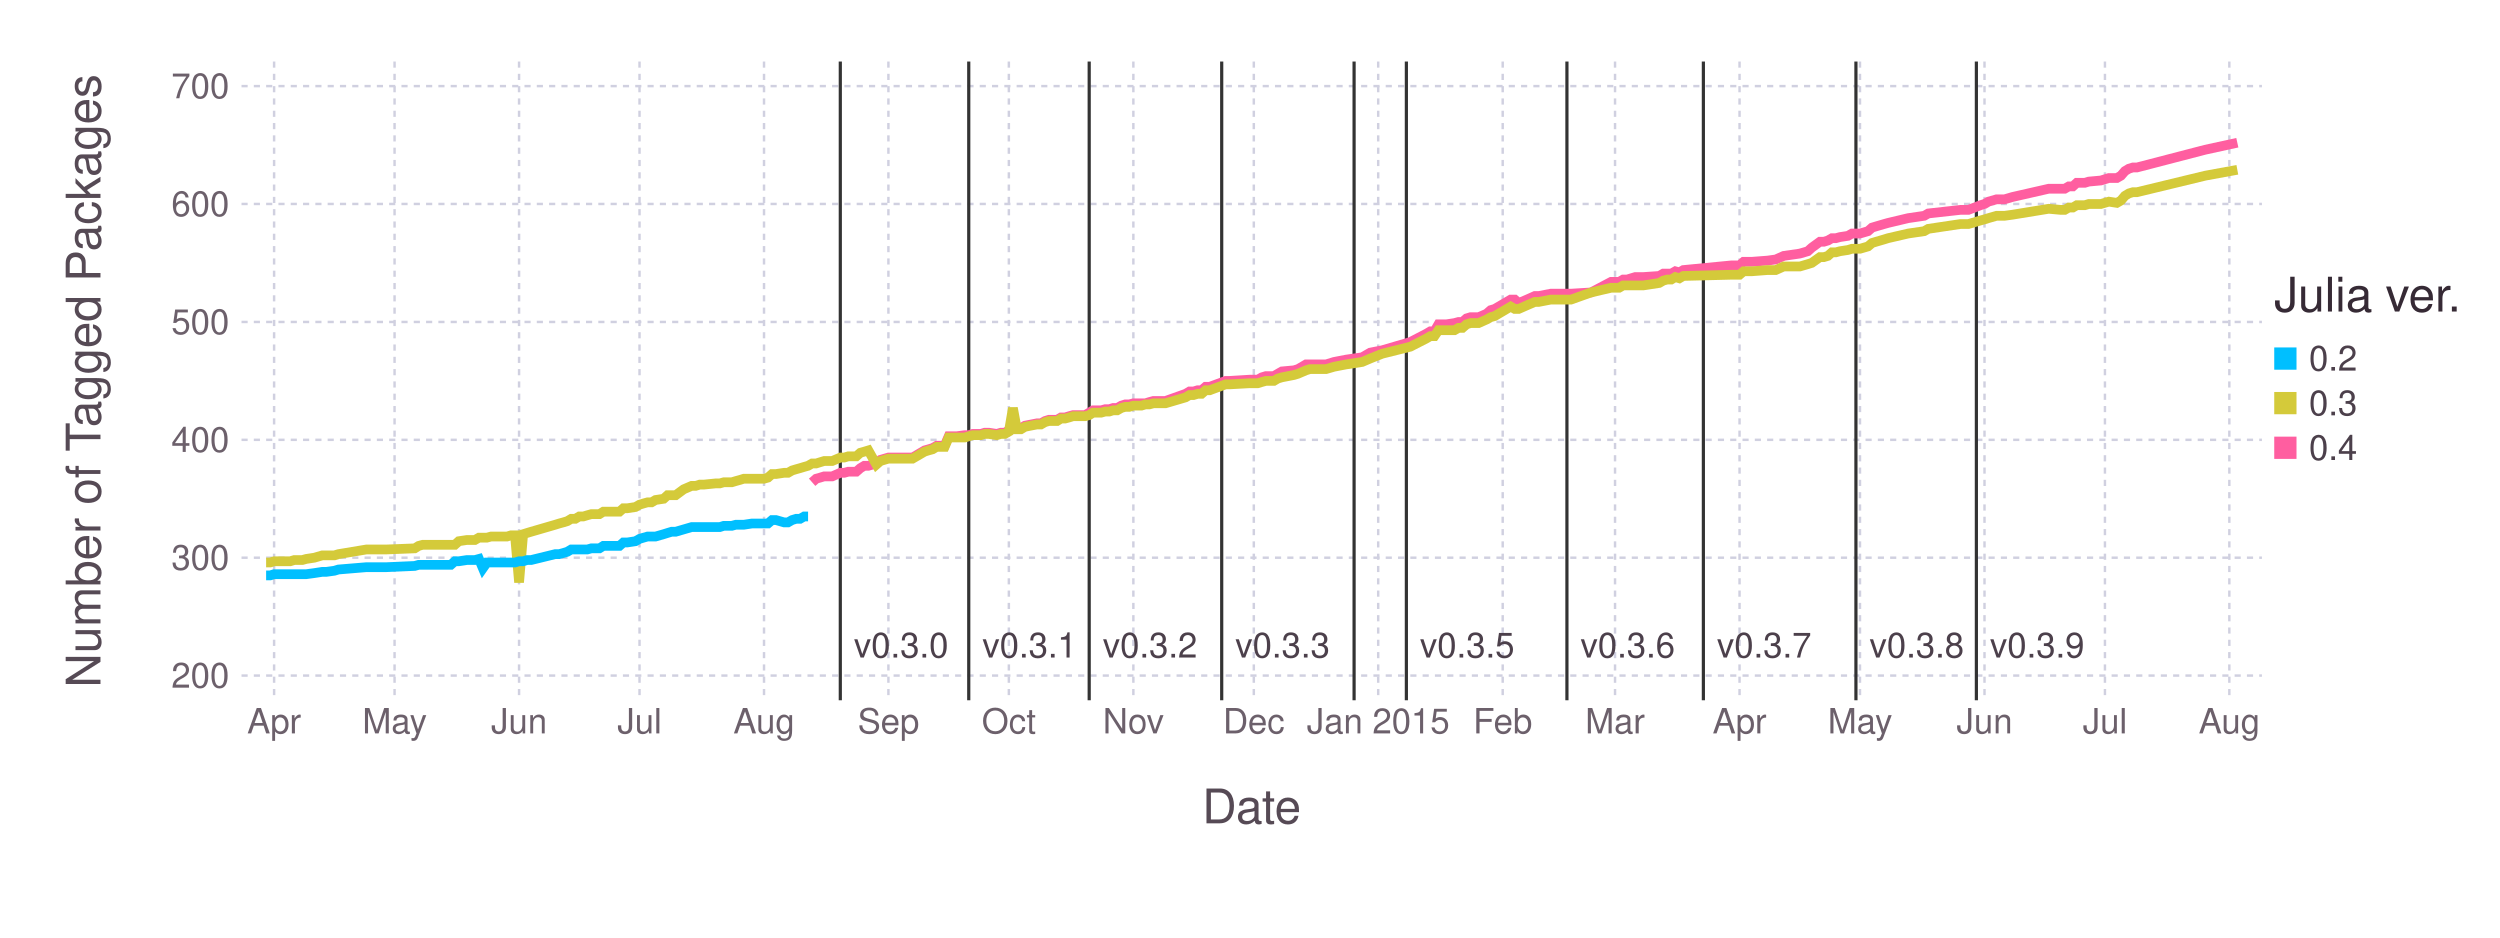
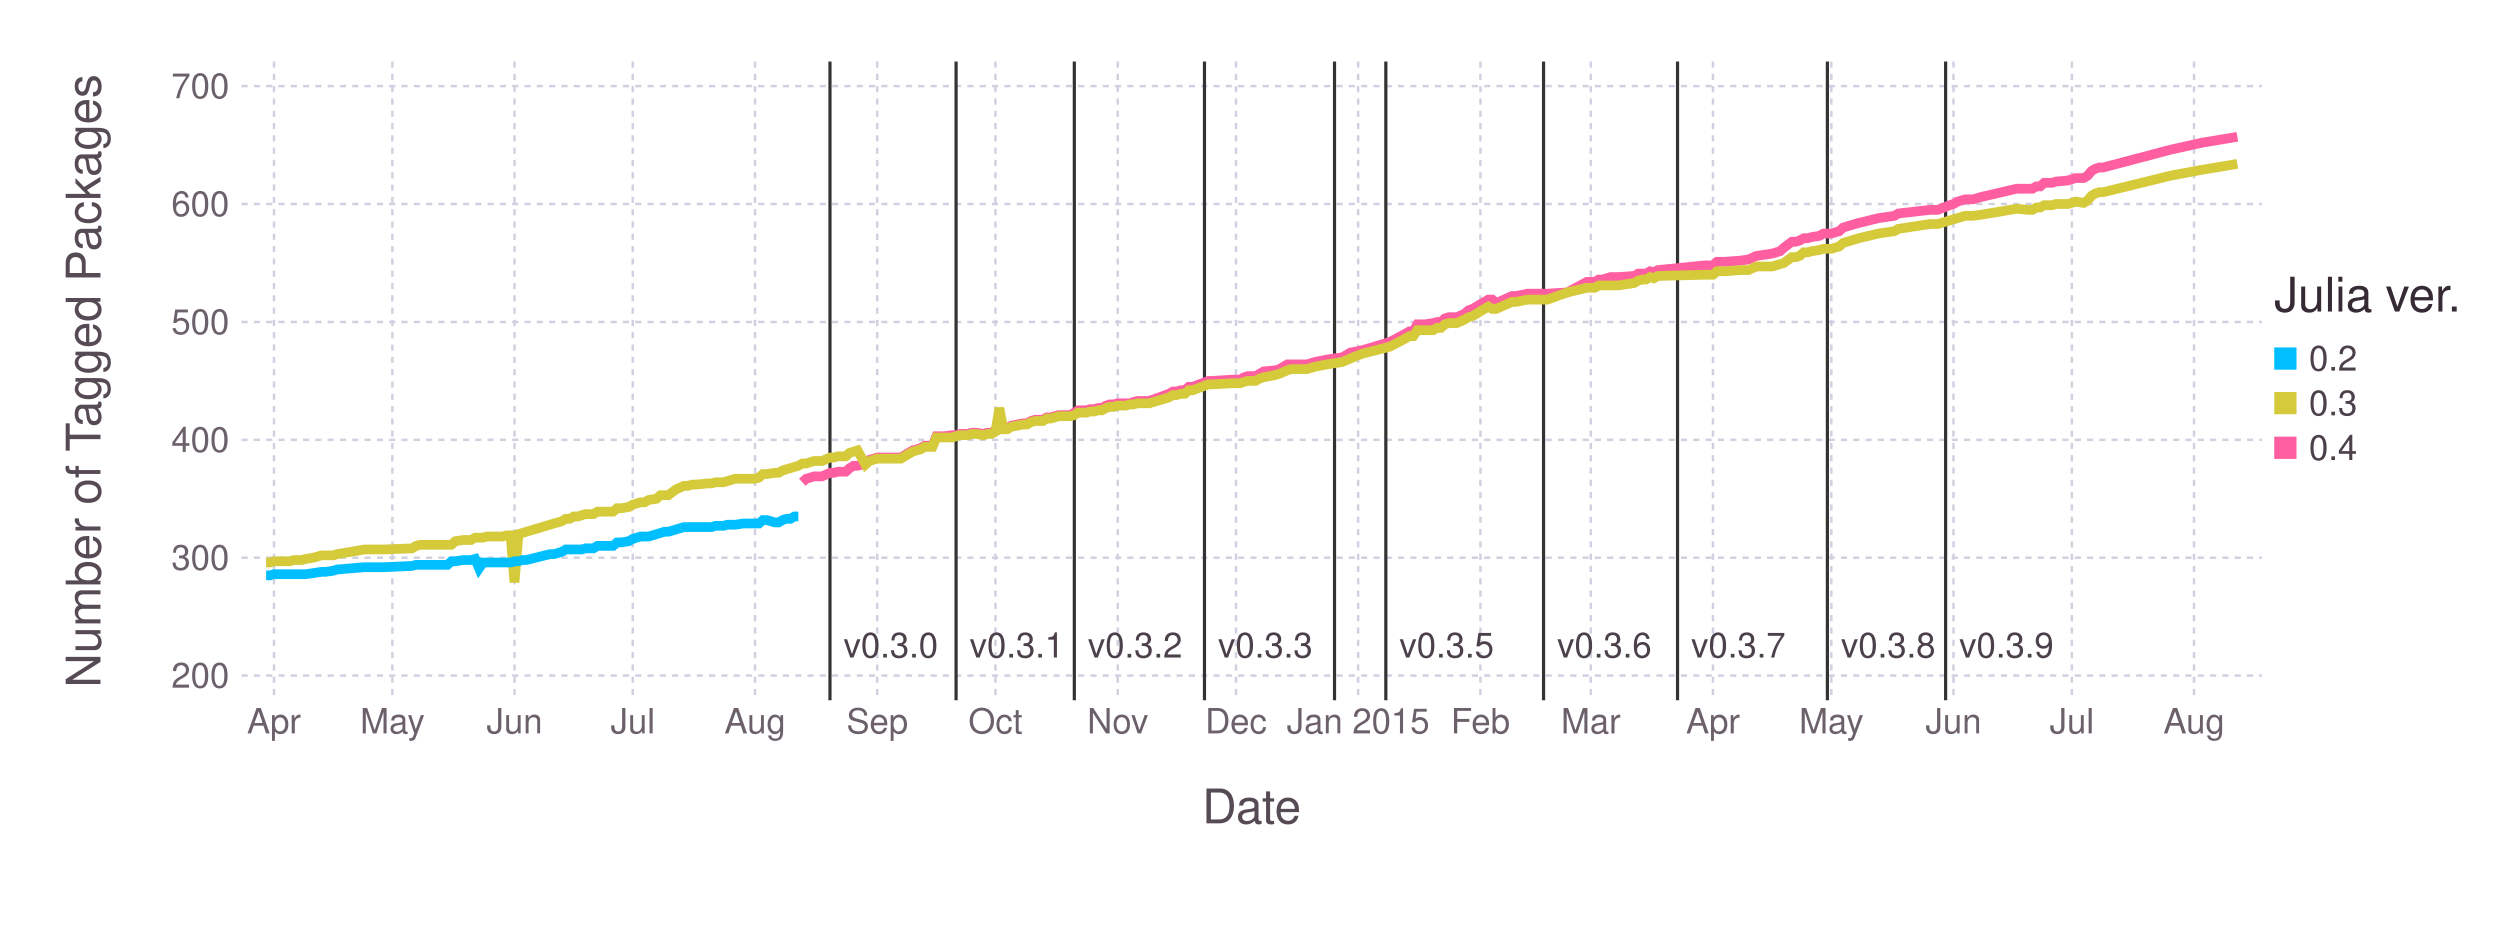
<svg xmlns="http://www.w3.org/2000/svg" version="1.2" width="203.2mm" height="76.2mm" viewBox="0 0 203.2 76.2" stroke="none" fill="#000000" stroke-width="0.3" font-size="3.88">
-   <g class="plotroot xscalable yscalable" id="fig-4928199cd82e40169cefc069bbc126c0-element-1">
-     <g font-size="3.88" font-family="'PT Sans','Helvetica Neue','Helvetica',sans-serif" fill="#564A55" stroke="#000000" stroke-opacity="0.000" id="fig-4928199cd82e40169cefc069bbc126c0-element-2">
+   <g class="plotroot xscalable yscalable" id="fig-5f3078dc4e364a148d6c46f8dbd34d0a-element-1">
+     <g font-size="3.88" font-family="'PT Sans','Helvetica Neue','Helvetica',sans-serif" fill="#564A55" stroke="#000000" stroke-opacity="0.000" id="fig-5f3078dc4e364a148d6c46f8dbd34d0a-element-2">
      <text x="101.74" y="64.59" text-anchor="middle" dy="0.6em">Date</text>
    </g>
-     <g class="guide xlabels" font-size="2.82" font-family="'PT Sans Caption','Helvetica Neue','Helvetica',sans-serif" fill="#6C606B" id="fig-4928199cd82e40169cefc069bbc126c0-element-3">
-       <text x="22.28" y="57.92" text-anchor="middle" dy="0.6em">Apr</text>
-       <text x="32.07" y="57.92" text-anchor="middle" dy="0.6em">May</text>
-       <text x="42.19" y="57.92" text-anchor="middle" dy="0.6em">Jun</text>
-       <text x="51.98" y="57.92" text-anchor="middle" dy="0.6em">Jul</text>
-       <text x="62.1" y="57.92" text-anchor="middle" dy="0.6em">Aug</text>
-       <text x="72.21" y="57.92" text-anchor="middle" dy="0.6em">Sep</text>
-       <text x="82" y="57.92" text-anchor="middle" dy="0.6em">Oct</text>
-       <text x="92.12" y="57.92" text-anchor="middle" dy="0.6em">Nov</text>
-       <text x="101.91" y="57.92" text-anchor="middle" dy="0.6em">Dec</text>
-       <text x="112.02" y="57.92" text-anchor="middle" dy="0.6em">Jan 2015</text>
-       <text x="122.14" y="57.92" text-anchor="middle" dy="0.6em">Feb</text>
-       <text x="131.27" y="57.92" text-anchor="middle" dy="0.6em">Mar</text>
-       <text x="141.39" y="57.92" text-anchor="middle" dy="0.6em">Apr</text>
-       <text x="151.18" y="57.92" text-anchor="middle" dy="0.6em">May</text>
-       <text x="161.3" y="57.92" text-anchor="middle" dy="0.6em">Jun</text>
-       <text x="171.09" y="57.92" text-anchor="middle" dy="0.6em">Jul</text>
-       <text x="181.2" y="57.92" text-anchor="middle" dy="0.6em">Aug</text>
+     <g class="guide xlabels" font-size="2.82" font-family="'PT Sans Caption','Helvetica Neue','Helvetica',sans-serif" fill="#6C606B" id="fig-5f3078dc4e364a148d6c46f8dbd34d0a-element-3">
+       <text x="22.27" y="57.92" text-anchor="middle" dy="0.6em">Apr</text>
+       <text x="31.89" y="57.92" text-anchor="middle" dy="0.6em">May</text>
+       <text x="41.82" y="57.92" text-anchor="middle" dy="0.6em">Jun</text>
+       <text x="51.43" y="57.92" text-anchor="middle" dy="0.6em">Jul</text>
+       <text x="61.37" y="57.92" text-anchor="middle" dy="0.6em">Aug</text>
+       <text x="71.3" y="57.92" text-anchor="middle" dy="0.6em">Sep</text>
+       <text x="80.91" y="57.92" text-anchor="middle" dy="0.6em">Oct</text>
+       <text x="90.85" y="57.92" text-anchor="middle" dy="0.6em">Nov</text>
+       <text x="100.46" y="57.92" text-anchor="middle" dy="0.6em">Dec</text>
+       <text x="110.39" y="57.92" text-anchor="middle" dy="0.6em">Jan 2015</text>
+       <text x="120.33" y="57.92" text-anchor="middle" dy="0.6em">Feb</text>
+       <text x="129.3" y="57.92" text-anchor="middle" dy="0.6em">Mar</text>
+       <text x="139.23" y="57.92" text-anchor="middle" dy="0.6em">Apr</text>
+       <text x="148.85" y="57.92" text-anchor="middle" dy="0.6em">May</text>
+       <text x="158.78" y="57.92" text-anchor="middle" dy="0.6em">Jun</text>
+       <text x="168.4" y="57.92" text-anchor="middle" dy="0.6em">Jul</text>
+       <text x="178.33" y="57.92" text-anchor="middle" dy="0.6em">Aug</text>
    </g>
-     <g class="guide colorkey" id="fig-4928199cd82e40169cefc069bbc126c0-element-4">
-       <g fill="#4C404B" font-size="2.82" font-family="'PT Sans','Helvetica Neue','Helvetica',sans-serif" id="fig-4928199cd82e40169cefc069bbc126c0-element-5">
-         <text x="187.67" y="29.14" dy="0.35em" id="fig-4928199cd82e40169cefc069bbc126c0-element-6" class="color_0.2">0.2</text>
-         <text x="187.67" y="32.77" dy="0.35em" id="fig-4928199cd82e40169cefc069bbc126c0-element-7" class="color_0.3">0.3</text>
-         <text x="187.67" y="36.4" dy="0.35em" id="fig-4928199cd82e40169cefc069bbc126c0-element-8" class="color_0.4">0.4</text>
+     <g class="guide colorkey" id="fig-5f3078dc4e364a148d6c46f8dbd34d0a-element-4">
+       <g fill="#4C404B" font-size="2.82" font-family="'PT Sans','Helvetica Neue','Helvetica',sans-serif" id="fig-5f3078dc4e364a148d6c46f8dbd34d0a-element-5">
+         <text x="187.67" y="29.14" dy="0.35em" id="fig-5f3078dc4e364a148d6c46f8dbd34d0a-element-6" class="color_0.2">0.2</text>
+         <text x="187.67" y="32.77" dy="0.35em" id="fig-5f3078dc4e364a148d6c46f8dbd34d0a-element-7" class="color_0.3">0.3</text>
+         <text x="187.67" y="36.4" dy="0.35em" id="fig-5f3078dc4e364a148d6c46f8dbd34d0a-element-8" class="color_0.4">0.4</text>
      </g>
-       <g stroke="#000000" stroke-opacity="0.000" id="fig-4928199cd82e40169cefc069bbc126c0-element-9">
-         <rect x="184.85" y="28.24" width="1.81" height="1.81" id="fig-4928199cd82e40169cefc069bbc126c0-element-10" class="color_0.2" fill="#00BFFF" />
-         <rect x="184.85" y="31.86" width="1.81" height="1.81" id="fig-4928199cd82e40169cefc069bbc126c0-element-11" class="color_0.3" fill="#D4CA3A" />
-         <rect x="184.85" y="35.49" width="1.81" height="1.81" id="fig-4928199cd82e40169cefc069bbc126c0-element-12" class="color_0.4" fill="#FF5EA0" />
+       <g stroke="#000000" stroke-opacity="0.000" id="fig-5f3078dc4e364a148d6c46f8dbd34d0a-element-9">
+         <rect x="184.85" y="28.24" width="1.81" height="1.81" id="fig-5f3078dc4e364a148d6c46f8dbd34d0a-element-10" class="color_0.2" fill="#00BFFF" />
+         <rect x="184.85" y="31.86" width="1.81" height="1.81" id="fig-5f3078dc4e364a148d6c46f8dbd34d0a-element-11" class="color_0.3" fill="#D4CA3A" />
+         <rect x="184.85" y="35.49" width="1.81" height="1.81" id="fig-5f3078dc4e364a148d6c46f8dbd34d0a-element-12" class="color_0.4" fill="#FF5EA0" />
      </g>
-       <g fill="#362A35" font-size="3.88" font-family="'PT Sans','Helvetica Neue','Helvetica',sans-serif" stroke="#000000" stroke-opacity="0.000" id="fig-4928199cd82e40169cefc069bbc126c0-element-13">
-         <text x="184.85" y="25.32" id="fig-4928199cd82e40169cefc069bbc126c0-element-14">Julia ver.</text>
+       <g fill="#362A35" font-size="3.88" font-family="'PT Sans','Helvetica Neue','Helvetica',sans-serif" stroke="#000000" stroke-opacity="0.000" id="fig-5f3078dc4e364a148d6c46f8dbd34d0a-element-13">
+         <text x="184.85" y="25.32" id="fig-5f3078dc4e364a148d6c46f8dbd34d0a-element-14">Julia ver.</text>
      </g>
    </g>
-     <g font-size="3.88" font-family="'PT Sans','Helvetica Neue','Helvetica',sans-serif" fill="#564A55" stroke="#000000" stroke-opacity="0.000" id="fig-4928199cd82e40169cefc069bbc126c0-element-15">
-       <text x="8.81" y="28.96" text-anchor="middle" dy="0.35em" transform="rotate(-90, 8.81, 30.96)" id="fig-4928199cd82e40169cefc069bbc126c0-element-16">Number of Tagged Packages</text>
+     <g font-size="3.88" font-family="'PT Sans','Helvetica Neue','Helvetica',sans-serif" fill="#564A55" stroke="#000000" stroke-opacity="0.000" id="fig-5f3078dc4e364a148d6c46f8dbd34d0a-element-15">
+       <text x="8.81" y="28.96" text-anchor="middle" dy="0.35em" transform="rotate(-90, 8.81, 30.96)" id="fig-5f3078dc4e364a148d6c46f8dbd34d0a-element-16">Number of Tagged Packages</text>
    </g>
-     <g clip-path="url(#fig-4928199cd82e40169cefc069bbc126c0-element-18)" id="fig-4928199cd82e40169cefc069bbc126c0-element-17">
-       <g pointer-events="visible" opacity="1" fill="#000000" fill-opacity="0.000" stroke="#000000" stroke-opacity="0.000" class="guide background" id="fig-4928199cd82e40169cefc069bbc126c0-element-19">
-         <rect x="19.63" y="5" width="164.22" height="51.92" id="fig-4928199cd82e40169cefc069bbc126c0-element-20" />
+     <g clip-path="url(#fig-5f3078dc4e364a148d6c46f8dbd34d0a-element-18)" id="fig-5f3078dc4e364a148d6c46f8dbd34d0a-element-17">
+       <g pointer-events="visible" opacity="1" fill="#000000" fill-opacity="0.000" stroke="#000000" stroke-opacity="0.000" class="guide background" id="fig-5f3078dc4e364a148d6c46f8dbd34d0a-element-19">
+         <rect x="19.63" y="5" width="164.22" height="51.92" id="fig-5f3078dc4e364a148d6c46f8dbd34d0a-element-20" />
      </g>
-       <g class="guide ygridlines xfixed" stroke-dasharray="0.5,0.5" stroke-width="0.2" stroke="#D0D0E0" id="fig-4928199cd82e40169cefc069bbc126c0-element-21">
-         <path fill="none" d="M19.63,54.91 L 183.85 54.91" id="fig-4928199cd82e40169cefc069bbc126c0-element-22" />
-         <path fill="none" d="M19.63,45.33 L 183.85 45.33" id="fig-4928199cd82e40169cefc069bbc126c0-element-23" />
-         <path fill="none" d="M19.63,35.75 L 183.85 35.75" id="fig-4928199cd82e40169cefc069bbc126c0-element-24" />
-         <path fill="none" d="M19.63,26.17 L 183.85 26.17" id="fig-4928199cd82e40169cefc069bbc126c0-element-25" />
-         <path fill="none" d="M19.63,16.58 L 183.85 16.58" id="fig-4928199cd82e40169cefc069bbc126c0-element-26" />
-         <path fill="none" d="M19.63,7 L 183.85 7" id="fig-4928199cd82e40169cefc069bbc126c0-element-27" />
+       <g class="guide ygridlines xfixed" stroke-dasharray="0.5,0.5" stroke-width="0.2" stroke="#D0D0E0" id="fig-5f3078dc4e364a148d6c46f8dbd34d0a-element-21">
+         <path fill="none" d="M19.63,54.91 L 183.85 54.91" id="fig-5f3078dc4e364a148d6c46f8dbd34d0a-element-22" />
+         <path fill="none" d="M19.63,45.33 L 183.85 45.33" id="fig-5f3078dc4e364a148d6c46f8dbd34d0a-element-23" />
+         <path fill="none" d="M19.63,35.75 L 183.85 35.75" id="fig-5f3078dc4e364a148d6c46f8dbd34d0a-element-24" />
+         <path fill="none" d="M19.63,26.17 L 183.85 26.17" id="fig-5f3078dc4e364a148d6c46f8dbd34d0a-element-25" />
+         <path fill="none" d="M19.63,16.58 L 183.85 16.58" id="fig-5f3078dc4e364a148d6c46f8dbd34d0a-element-26" />
+         <path fill="none" d="M19.63,7 L 183.85 7" id="fig-5f3078dc4e364a148d6c46f8dbd34d0a-element-27" />
      </g>
-       <g class="guide xgridlines yfixed" stroke-dasharray="0.5,0.5" stroke-width="0.2" stroke="#D0D0E0" id="fig-4928199cd82e40169cefc069bbc126c0-element-28">
-         <path fill="none" d="M22.28,5 L 22.28 56.92" id="fig-4928199cd82e40169cefc069bbc126c0-element-29" />
-         <path fill="none" d="M32.07,5 L 32.07 56.92" id="fig-4928199cd82e40169cefc069bbc126c0-element-30" />
-         <path fill="none" d="M42.19,5 L 42.19 56.92" id="fig-4928199cd82e40169cefc069bbc126c0-element-31" />
-         <path fill="none" d="M51.98,5 L 51.98 56.92" id="fig-4928199cd82e40169cefc069bbc126c0-element-32" />
-         <path fill="none" d="M62.1,5 L 62.1 56.92" id="fig-4928199cd82e40169cefc069bbc126c0-element-33" />
-         <path fill="none" d="M72.21,5 L 72.21 56.92" id="fig-4928199cd82e40169cefc069bbc126c0-element-34" />
-         <path fill="none" d="M82,5 L 82 56.92" id="fig-4928199cd82e40169cefc069bbc126c0-element-35" />
-         <path fill="none" d="M92.12,5 L 92.12 56.92" id="fig-4928199cd82e40169cefc069bbc126c0-element-36" />
-         <path fill="none" d="M101.91,5 L 101.91 56.92" id="fig-4928199cd82e40169cefc069bbc126c0-element-37" />
-         <path fill="none" d="M112.02,5 L 112.02 56.92" id="fig-4928199cd82e40169cefc069bbc126c0-element-38" />
-         <path fill="none" d="M122.14,5 L 122.14 56.92" id="fig-4928199cd82e40169cefc069bbc126c0-element-39" />
-         <path fill="none" d="M131.27,5 L 131.27 56.92" id="fig-4928199cd82e40169cefc069bbc126c0-element-40" />
-         <path fill="none" d="M141.39,5 L 141.39 56.92" id="fig-4928199cd82e40169cefc069bbc126c0-element-41" />
-         <path fill="none" d="M151.18,5 L 151.18 56.92" id="fig-4928199cd82e40169cefc069bbc126c0-element-42" />
-         <path fill="none" d="M161.3,5 L 161.3 56.92" id="fig-4928199cd82e40169cefc069bbc126c0-element-43" />
-         <path fill="none" d="M171.09,5 L 171.09 56.92" id="fig-4928199cd82e40169cefc069bbc126c0-element-44" />
-         <path fill="none" d="M181.2,5 L 181.2 56.92" id="fig-4928199cd82e40169cefc069bbc126c0-element-45" />
+       <g class="guide xgridlines yfixed" stroke-dasharray="0.5,0.5" stroke-width="0.2" stroke="#D0D0E0" id="fig-5f3078dc4e364a148d6c46f8dbd34d0a-element-28">
+         <path fill="none" d="M22.27,5 L 22.27 56.92" id="fig-5f3078dc4e364a148d6c46f8dbd34d0a-element-29" />
+         <path fill="none" d="M31.89,5 L 31.89 56.92" id="fig-5f3078dc4e364a148d6c46f8dbd34d0a-element-30" />
+         <path fill="none" d="M41.82,5 L 41.82 56.92" id="fig-5f3078dc4e364a148d6c46f8dbd34d0a-element-31" />
+         <path fill="none" d="M51.43,5 L 51.43 56.92" id="fig-5f3078dc4e364a148d6c46f8dbd34d0a-element-32" />
+         <path fill="none" d="M61.37,5 L 61.37 56.92" id="fig-5f3078dc4e364a148d6c46f8dbd34d0a-element-33" />
+         <path fill="none" d="M71.3,5 L 71.3 56.92" id="fig-5f3078dc4e364a148d6c46f8dbd34d0a-element-34" />
+         <path fill="none" d="M80.91,5 L 80.91 56.92" id="fig-5f3078dc4e364a148d6c46f8dbd34d0a-element-35" />
+         <path fill="none" d="M90.85,5 L 90.85 56.92" id="fig-5f3078dc4e364a148d6c46f8dbd34d0a-element-36" />
+         <path fill="none" d="M100.46,5 L 100.46 56.92" id="fig-5f3078dc4e364a148d6c46f8dbd34d0a-element-37" />
+         <path fill="none" d="M110.39,5 L 110.39 56.92" id="fig-5f3078dc4e364a148d6c46f8dbd34d0a-element-38" />
+         <path fill="none" d="M120.33,5 L 120.33 56.92" id="fig-5f3078dc4e364a148d6c46f8dbd34d0a-element-39" />
+         <path fill="none" d="M129.3,5 L 129.3 56.92" id="fig-5f3078dc4e364a148d6c46f8dbd34d0a-element-40" />
+         <path fill="none" d="M139.23,5 L 139.23 56.92" id="fig-5f3078dc4e364a148d6c46f8dbd34d0a-element-41" />
+         <path fill="none" d="M148.85,5 L 148.85 56.92" id="fig-5f3078dc4e364a148d6c46f8dbd34d0a-element-42" />
+         <path fill="none" d="M158.78,5 L 158.78 56.92" id="fig-5f3078dc4e364a148d6c46f8dbd34d0a-element-43" />
+         <path fill="none" d="M168.4,5 L 168.4 56.92" id="fig-5f3078dc4e364a148d6c46f8dbd34d0a-element-44" />
+         <path fill="none" d="M178.33,5 L 178.33 56.92" id="fig-5f3078dc4e364a148d6c46f8dbd34d0a-element-45" />
      </g>
-       <g class="plotpanel" id="fig-4928199cd82e40169cefc069bbc126c0-element-46">
-         <g class="geometry" stroke="#000000" stroke-opacity="0.000" fill="#4C404B" font-size="2.82" font-family="'PT Sans Caption','Helvetica Neue','Helvetica',sans-serif" id="fig-4928199cd82e40169cefc069bbc126c0-element-47">
-           <text x="73.24" y="52.46" text-anchor="middle" dy="0.35em" id="fig-4928199cd82e40169cefc069bbc126c0-element-48" visibility="visible">v0.3.0</text>
-           <text x="83.68" y="52.46" text-anchor="middle" dy="0.35em" id="fig-4928199cd82e40169cefc069bbc126c0-element-49" visibility="visible">v0.3.1</text>
-           <text x="93.47" y="52.46" text-anchor="middle" dy="0.35em" id="fig-4928199cd82e40169cefc069bbc126c0-element-50" visibility="visible">v0.3.2</text>
-           <text x="104.24" y="52.46" text-anchor="middle" dy="0.35em" id="fig-4928199cd82e40169cefc069bbc126c0-element-51" visibility="visible">v0.3.3</text>
-           <text x="111.06" y="52.46" text-anchor="middle" dy="0.35em" id="fig-4928199cd82e40169cefc069bbc126c0-element-52" visibility="visible" />
-           <text x="119.25" y="52.46" text-anchor="middle" dy="0.35em" id="fig-4928199cd82e40169cefc069bbc126c0-element-53" visibility="visible">v0.3.5</text>
-           <text x="132.3" y="52.46" text-anchor="middle" dy="0.35em" id="fig-4928199cd82e40169cefc069bbc126c0-element-54" visibility="visible">v0.3.6</text>
-           <text x="143.39" y="52.46" text-anchor="middle" dy="0.35em" id="fig-4928199cd82e40169cefc069bbc126c0-element-55" visibility="visible">v0.3.7</text>
-           <text x="155.79" y="52.46" text-anchor="middle" dy="0.35em" id="fig-4928199cd82e40169cefc069bbc126c0-element-56" visibility="visible">v0.3.8</text>
-           <text x="165.58" y="52.46" text-anchor="middle" dy="0.35em" id="fig-4928199cd82e40169cefc069bbc126c0-element-57" visibility="visible">v0.3.9</text>
+       <g class="plotpanel" id="fig-5f3078dc4e364a148d6c46f8dbd34d0a-element-46">
+         <g class="geometry" stroke="#000000" stroke-opacity="0.000" fill="#4C404B" font-size="2.82" font-family="'PT Sans Caption','Helvetica Neue','Helvetica',sans-serif" id="fig-5f3078dc4e364a148d6c46f8dbd34d0a-element-47">
+           <text x="72.4" y="52.46" text-anchor="middle" dy="0.35em" id="fig-5f3078dc4e364a148d6c46f8dbd34d0a-element-48" visibility="visible">v0.3.0</text>
+           <text x="82.65" y="52.46" text-anchor="middle" dy="0.35em" id="fig-5f3078dc4e364a148d6c46f8dbd34d0a-element-49" visibility="visible">v0.3.1</text>
+           <text x="92.26" y="52.46" text-anchor="middle" dy="0.35em" id="fig-5f3078dc4e364a148d6c46f8dbd34d0a-element-50" visibility="visible">v0.3.2</text>
+           <text x="102.84" y="52.46" text-anchor="middle" dy="0.35em" id="fig-5f3078dc4e364a148d6c46f8dbd34d0a-element-51" visibility="visible">v0.3.3</text>
+           <text x="109.47" y="52.46" text-anchor="middle" dy="0.35em" id="fig-5f3078dc4e364a148d6c46f8dbd34d0a-element-52" visibility="visible" />
+           <text x="117.58" y="52.46" text-anchor="middle" dy="0.35em" id="fig-5f3078dc4e364a148d6c46f8dbd34d0a-element-53" visibility="visible">v0.3.5</text>
+           <text x="130.4" y="52.46" text-anchor="middle" dy="0.35em" id="fig-5f3078dc4e364a148d6c46f8dbd34d0a-element-54" visibility="visible">v0.3.6</text>
+           <text x="141.29" y="52.46" text-anchor="middle" dy="0.35em" id="fig-5f3078dc4e364a148d6c46f8dbd34d0a-element-55" visibility="visible">v0.3.7</text>
+           <text x="153.47" y="52.46" text-anchor="middle" dy="0.35em" id="fig-5f3078dc4e364a148d6c46f8dbd34d0a-element-56" visibility="visible">v0.3.8</text>
+           <text x="163.08" y="52.46" text-anchor="middle" dy="0.35em" id="fig-5f3078dc4e364a148d6c46f8dbd34d0a-element-57" visibility="visible">v0.3.9</text>
        </g>
-         <g class="yfixed" stroke-width="0.26" stroke="#333333" id="fig-4928199cd82e40169cefc069bbc126c0-element-58">
-           <path fill="none" d="M68.3,5 L 68.3 56.92" id="fig-4928199cd82e40169cefc069bbc126c0-element-59" />
-           <path fill="none" d="M78.74,5 L 78.74 56.92" id="fig-4928199cd82e40169cefc069bbc126c0-element-60" />
-           <path fill="none" d="M88.53,5 L 88.53 56.92" id="fig-4928199cd82e40169cefc069bbc126c0-element-61" />
-           <path fill="none" d="M99.3,5 L 99.3 56.92" id="fig-4928199cd82e40169cefc069bbc126c0-element-62" />
-           <path fill="none" d="M110.06,5 L 110.06 56.92" id="fig-4928199cd82e40169cefc069bbc126c0-element-63" />
-           <path fill="none" d="M114.31,5 L 114.31 56.92" id="fig-4928199cd82e40169cefc069bbc126c0-element-64" />
-           <path fill="none" d="M127.36,5 L 127.36 56.92" id="fig-4928199cd82e40169cefc069bbc126c0-element-65" />
-           <path fill="none" d="M138.45,5 L 138.45 56.92" id="fig-4928199cd82e40169cefc069bbc126c0-element-66" />
-           <path fill="none" d="M150.85,5 L 150.85 56.92" id="fig-4928199cd82e40169cefc069bbc126c0-element-67" />
-           <path fill="none" d="M160.64,5 L 160.64 56.92" id="fig-4928199cd82e40169cefc069bbc126c0-element-68" />
+         <g class="yfixed" stroke-width="0.26" stroke="#333333" id="fig-5f3078dc4e364a148d6c46f8dbd34d0a-element-58">
+           <path fill="none" d="M67.46,5 L 67.46 56.92" id="fig-5f3078dc4e364a148d6c46f8dbd34d0a-element-59" />
+           <path fill="none" d="M77.71,5 L 77.71 56.92" id="fig-5f3078dc4e364a148d6c46f8dbd34d0a-element-60" />
+           <path fill="none" d="M87.32,5 L 87.32 56.92" id="fig-5f3078dc4e364a148d6c46f8dbd34d0a-element-61" />
+           <path fill="none" d="M97.9,5 L 97.9 56.92" id="fig-5f3078dc4e364a148d6c46f8dbd34d0a-element-62" />
+           <path fill="none" d="M108.47,5 L 108.47 56.92" id="fig-5f3078dc4e364a148d6c46f8dbd34d0a-element-63" />
+           <path fill="none" d="M112.64,5 L 112.64 56.92" id="fig-5f3078dc4e364a148d6c46f8dbd34d0a-element-64" />
+           <path fill="none" d="M125.46,5 L 125.46 56.92" id="fig-5f3078dc4e364a148d6c46f8dbd34d0a-element-65" />
+           <path fill="none" d="M136.35,5 L 136.35 56.92" id="fig-5f3078dc4e364a148d6c46f8dbd34d0a-element-66" />
+           <path fill="none" d="M148.53,5 L 148.53 56.92" id="fig-5f3078dc4e364a148d6c46f8dbd34d0a-element-67" />
+           <path fill="none" d="M158.14,5 L 158.14 56.92" id="fig-5f3078dc4e364a148d6c46f8dbd34d0a-element-68" />
        </g>
-         <g stroke-width="0.79" fill="#000000" fill-opacity="0.000" class="geometry color_0.4" stroke="#FF5EA0" id="fig-4928199cd82e40169cefc069bbc126c0-element-69">
-           <path fill="none" d="M66.01,39.2 L 66.34 38.91 66.66 38.82 66.99 38.72 67.32 38.72 67.64 38.72 68.3 38.43 68.62 38.43 68.95 38.34 69.27 38.34 69.6 38.34 69.93 38.05 70.25 37.86 70.58 37.86 71.23 37.67 71.56 37.38 72.21 37.19 72.54 37.19 72.86 37.19 74.17 37.19 75.15 36.61 75.47 36.52 75.8 36.42 76.13 36.23 76.45 36.23 76.78 36.23 77.11 35.46 77.43 35.46 77.76 35.46 78.41 35.37 78.74 35.37 79.06 35.27 79.39 35.27 79.72 35.27 80.04 35.17 80.37 35.17 81.02 35.27 81.35 35.17 81.67 35.17 82 34.98 82.33 34.79 82.65 34.79 82.98 34.79 83.31 34.6 84.28 34.41 84.61 34.41 84.94 34.22 85.26 34.12 85.59 34.12 85.92 34.12 86.24 33.93 86.57 33.93 86.9 33.83 87.22 33.74 87.55 33.74 87.87 33.74 88.2 33.74 88.53 33.54 88.85 33.35 89.18 33.35 89.51 33.35 89.83 33.26 90.16 33.26 90.48 33.16 90.81 33.16 91.14 32.97 91.46 32.87 91.79 32.87 92.12 32.78 92.44 32.78 92.77 32.78 93.1 32.78 93.42 32.68 93.75 32.59 94.73 32.59 96.36 32.01 96.68 31.82 97.01 31.82 97.34 31.72 97.66 31.72 97.99 31.44 98.32 31.44 99.62 30.96 99.95 30.96 101.58 30.86 102.23 30.86 102.56 30.67 102.89 30.57 103.21 30.57 103.54 30.57 103.86 30.38 104.19 30.19 105.17 30.1 105.5 30 106.15 29.62 106.47 29.62 106.8 29.62 107.78 29.62 108.43 29.42 109.41 29.23 110.72 29.04 111.37 28.66 112.35 28.47 114.63 27.8 115.94 27.12 116.26 26.93 116.59 26.93 116.92 26.36 117.24 26.36 117.57 26.36 118.22 26.26 118.55 26.17 118.87 26.17 119.2 25.88 119.53 25.78 119.85 25.78 120.18 25.78 120.83 25.5 121.16 25.21 121.49 25.11 122.79 24.35 123.12 24.35 123.44 24.63 124.1 24.35 124.75 24.06 125.07 24.06 126.05 23.87 127.69 23.87 129.32 23.77 130.95 22.91 131.27 22.91 131.6 22.91 131.93 22.72 132.25 22.72 132.91 22.52 133.56 22.52 134.86 22.43 135.19 22.24 135.52 22.24 135.84 22.24 136.17 22.05 136.5 22.14 136.82 21.95 140.74 21.57 141.39 21.57 141.72 21.28 142.37 21.28 143.67 21.18 144.33 21.09 144.98 20.8 146.29 20.61 146.94 20.42 147.26 20.13 147.92 19.65 148.24 19.65 148.57 19.55 148.9 19.36 149.22 19.36 149.55 19.27 150.2 19.17 150.53 18.98 151.18 18.98 151.83 18.79 152.16 18.5 152.49 18.4 153.14 18.21 153.46 18.12 155.1 17.73 156.4 17.54 156.73 17.35 159.34 17.06 159.66 17.06 159.99 17.06 160.97 16.68 161.3 16.58 161.62 16.39 162.28 16.2 162.93 16.2 163.58 16.01 166.52 15.34 167.5 15.34 167.82 15.34 168.15 15.15 168.48 15.15 168.8 14.86 169.13 14.86 169.45 14.86 169.78 14.76 170.76 14.67 171.41 14.47 172.06 14.47 172.39 14.28 172.72 13.9 173.04 13.71 173.37 13.61 173.7 13.61 179.24 12.17 181.85 11.6" id="fig-4928199cd82e40169cefc069bbc126c0-element-70" />
+         <g stroke-width="0.79" fill="#000000" fill-opacity="0.000" class="geometry color_0.4" stroke="#FF5EA0" id="fig-5f3078dc4e364a148d6c46f8dbd34d0a-element-69">
+           <path fill="none" d="M65.21,39.2 L 65.53 38.91 65.85 38.82 66.17 38.72 66.49 38.72 66.81 38.72 67.46 38.43 67.78 38.43 68.1 38.34 68.42 38.34 68.74 38.34 69.06 38.05 69.38 37.86 69.7 37.86 70.34 37.67 70.66 37.38 71.3 37.19 71.62 37.19 71.94 37.19 73.22 37.19 74.18 36.61 74.51 36.52 74.83 36.42 75.15 36.23 75.47 36.23 75.79 36.23 76.11 35.46 76.43 35.46 76.75 35.46 77.39 35.37 77.71 35.37 78.03 35.27 78.35 35.27 78.67 35.27 78.99 35.17 79.31 35.17 79.95 35.27 80.27 35.17 80.59 35.17 80.91 34.98 81.23 34.79 81.55 34.79 81.88 34.79 82.2 34.6 83.16 34.41 83.48 34.41 83.8 34.22 84.12 34.12 84.44 34.12 84.76 34.12 85.08 33.93 85.4 33.93 85.72 33.83 86.04 33.74 86.36 33.74 86.68 33.74 87 33.74 87.32 33.54 87.64 33.35 87.96 33.35 88.28 33.35 88.6 33.26 88.93 33.26 89.25 33.16 89.57 33.16 89.89 32.97 90.21 32.87 90.53 32.87 90.85 32.78 91.17 32.78 91.49 32.78 91.81 32.78 92.13 32.68 92.45 32.59 93.41 32.59 95.01 32.01 95.33 31.82 95.65 31.82 95.97 31.72 96.3 31.72 96.62 31.44 96.94 31.44 98.22 30.96 98.54 30.96 100.14 30.86 100.78 30.86 101.1 30.67 101.42 30.57 101.74 30.57 102.06 30.57 102.38 30.38 102.7 30.19 103.67 30.1 103.99 30 104.63 29.62 104.95 29.62 105.27 29.62 106.23 29.62 106.87 29.42 107.83 29.23 109.11 29.04 109.75 28.66 110.72 28.47 112.96 27.8 114.24 27.12 114.56 26.93 114.88 26.93 115.2 26.36 115.52 26.36 115.84 26.36 116.48 26.26 116.8 26.17 117.12 26.17 117.44 25.88 117.77 25.78 118.09 25.78 118.41 25.78 119.05 25.5 119.37 25.21 119.69 25.11 120.97 24.35 121.29 24.35 121.61 24.63 122.25 24.35 122.89 24.06 123.21 24.06 124.17 23.87 125.78 23.87 127.38 23.77 128.98 22.91 129.3 22.91 129.62 22.91 129.94 22.72 130.26 22.72 130.9 22.52 131.54 22.52 132.83 22.43 133.15 22.24 133.47 22.24 133.79 22.24 134.11 22.05 134.43 22.14 134.75 21.95 138.59 21.57 139.23 21.57 139.56 21.28 140.2 21.28 141.48 21.18 142.12 21.09 142.76 20.8 144.04 20.61 144.68 20.42 145 20.13 145.64 19.65 145.96 19.65 146.28 19.55 146.61 19.36 146.93 19.36 147.25 19.27 147.89 19.17 148.21 18.98 148.85 18.98 149.49 18.79 149.81 18.5 150.13 18.4 150.77 18.21 151.09 18.12 152.69 17.73 153.98 17.54 154.3 17.35 156.86 17.06 157.18 17.06 157.5 17.06 158.46 16.68 158.78 16.58 159.1 16.39 159.74 16.2 160.38 16.2 161.03 16.01 163.91 15.34 164.87 15.34 165.19 15.34 165.51 15.15 165.83 15.15 166.15 14.86 166.47 14.86 166.79 14.86 167.11 14.76 168.08 14.67 168.72 14.47 169.36 14.47 169.68 14.28 170 13.9 170.32 13.71 170.64 13.61 170.96 13.61 176.41 12.17 178.97 11.6 181.85 11.12" id="fig-5f3078dc4e364a148d6c46f8dbd34d0a-element-70" />
        </g>
-         <g stroke-width="0.79" fill="#000000" fill-opacity="0.000" class="geometry color_0.3" stroke="#D4CA3A" id="fig-4928199cd82e40169cefc069bbc126c0-element-71">
-           <path fill="none" d="M21.63,45.72 L 21.96 45.72 22.28 45.62 22.61 45.62 22.94 45.62 23.26 45.62 23.59 45.62 23.92 45.52 24.57 45.52 24.89 45.43 25.55 45.33 26.2 45.14 26.53 45.14 27.18 45.14 27.51 45.04 29.79 44.66 30.77 44.66 31.42 44.66 33.71 44.57 34.03 44.37 34.36 44.28 34.68 44.28 35.01 44.28 35.34 44.28 35.66 44.28 35.99 44.28 36.32 44.28 36.64 44.28 36.97 44.28 37.29 43.99 37.95 43.89 38.27 43.89 38.6 43.89 38.93 43.7 39.25 43.7 39.58 43.7 39.91 43.61 40.23 43.61 40.56 43.61 40.88 43.61 41.21 43.61 41.54 43.51 41.86 43.51 42.19 47.34 42.52 43.42 42.84 43.32 43.17 43.22 45.13 42.65 45.45 42.55 45.78 42.46 46.11 42.36 46.43 42.17 46.76 42.17 47.08 41.98 47.41 41.98 47.74 41.88 48.06 41.79 48.72 41.79 49.04 41.59 49.37 41.59 49.7 41.59 50.02 41.59 50.35 41.59 50.67 41.31 51 41.31 51.65 41.21 51.98 41.02 52.31 40.92 52.63 40.83 52.96 40.83 53.28 40.64 53.94 40.54 54.26 40.25 54.59 40.25 54.92 40.25 55.57 39.77 56.22 39.49 56.55 39.49 56.87 39.39 57.2 39.39 58.18 39.29 58.51 39.29 58.83 39.2 59.16 39.2 59.48 39.2 59.81 39.1 60.14 39.01 60.46 38.91 61.12 38.91 61.44 38.91 62.1 38.91 62.42 38.82 62.75 38.53 63.07 38.53 63.73 38.43 64.05 38.43 64.38 38.24 64.71 38.14 65.03 38.05 65.36 37.95 65.68 37.86 66.01 37.67 66.34 37.67 66.66 37.57 66.99 37.47 67.32 37.47 67.64 37.47 68.3 37.19 68.62 37.19 68.95 37.09 69.27 37.09 69.6 37.09 69.93 36.8 70.25 36.71 70.58 36.61 71.23 37.76 71.56 37.47 72.21 37.28 72.54 37.28 72.86 37.28 74.17 37.28 75.15 36.71 75.47 36.61 75.8 36.52 76.13 36.32 76.45 36.32 76.78 36.32 77.11 35.56 77.43 35.56 77.76 35.56 78.41 35.56 78.74 35.46 79.06 35.37 79.39 35.37 79.72 35.37 80.04 35.27 80.37 35.27 81.02 35.37 81.35 35.27 81.67 35.27 82 35.08 82.33 33.16 82.65 34.89 82.98 34.89 83.31 34.69 84.28 34.5 84.61 34.5 84.94 34.31 85.26 34.22 85.59 34.22 85.92 34.22 86.24 34.02 86.57 34.02 86.9 33.93 87.22 33.83 87.55 33.83 87.87 33.83 88.2 33.83 88.53 33.74 88.85 33.54 89.18 33.54 89.51 33.54 89.83 33.45 90.16 33.45 90.48 33.35 90.81 33.35 91.14 33.16 91.46 33.07 91.79 33.07 92.12 32.97 92.44 32.97 92.77 32.97 93.1 32.87 93.42 32.87 93.75 32.78 94.73 32.78 96.36 32.3 96.68 32.11 97.01 32.11 97.34 32.01 97.66 32.01 97.99 31.72 98.32 31.72 99.62 31.24 99.95 31.24 101.58 31.15 102.23 31.15 102.56 31.05 102.89 30.96 103.21 30.96 103.54 30.96 103.86 30.77 104.19 30.67 105.17 30.48 105.5 30.38 106.15 30.1 106.47 30 106.8 30 107.78 30 108.43 29.81 109.41 29.62 110.72 29.42 111.37 29.14 112.35 28.75 114.63 28.18 115.94 27.51 116.26 27.32 116.59 27.32 116.92 26.84 117.24 26.84 117.57 26.84 118.22 26.84 118.55 26.65 118.87 26.65 119.2 26.36 119.53 26.26 119.85 26.26 120.18 26.26 120.83 25.97 121.16 25.78 121.49 25.69 122.79 24.92 123.12 25.11 123.44 25.11 124.1 24.82 124.75 24.54 125.07 24.54 126.05 24.35 127.69 24.35 129.32 23.77 130.95 23.39 131.27 23.39 131.6 23.39 131.93 23.2 132.25 23.2 132.91 23.2 133.56 23.2 134.86 23 135.19 22.81 135.52 22.72 135.84 22.72 136.17 22.52 136.5 22.62 136.82 22.43 140.74 22.33 141.39 22.33 141.72 22.05 142.37 22.05 143.67 21.95 144.33 21.95 144.98 21.66 146.29 21.66 146.94 21.47 147.26 21.37 147.92 20.9 148.24 20.9 148.57 20.8 148.9 20.51 149.22 20.51 149.55 20.42 150.2 20.32 150.53 20.22 151.18 20.22 151.83 20.03 152.16 19.75 152.49 19.65 153.14 19.46 153.46 19.36 155.1 18.98 156.4 18.79 156.73 18.6 159.34 18.21 159.66 18.21 159.99 18.21 160.97 17.92 161.3 17.83 161.62 17.73 162.28 17.54 162.93 17.54 163.58 17.45 166.52 16.97 167.5 17.06 167.82 17.06 168.15 16.87 168.48 16.87 168.8 16.68 169.13 16.68 169.45 16.68 169.78 16.58 170.76 16.58 171.41 16.39 172.06 16.49 172.39 16.3 172.72 15.91 173.04 15.72 173.37 15.62 173.7 15.62 179.24 14.28 181.85 13.8" id="fig-4928199cd82e40169cefc069bbc126c0-element-72" />
+         <g stroke-width="0.79" fill="#000000" fill-opacity="0.000" class="geometry color_0.3" stroke="#D4CA3A" id="fig-5f3078dc4e364a148d6c46f8dbd34d0a-element-71">
+           <path fill="none" d="M21.63,45.72 L 21.95 45.72 22.27 45.62 22.59 45.62 22.91 45.62 23.23 45.62 23.55 45.62 23.87 45.52 24.52 45.52 24.84 45.43 25.48 45.33 26.12 45.14 26.44 45.14 27.08 45.14 27.4 45.04 29.64 44.66 30.6 44.66 31.25 44.66 33.49 44.57 33.81 44.37 34.13 44.28 34.45 44.28 34.77 44.28 35.09 44.28 35.41 44.28 35.73 44.28 36.05 44.28 36.37 44.28 36.69 44.28 37.01 43.99 37.65 43.89 37.97 43.89 38.29 43.89 38.62 43.7 38.94 43.7 39.26 43.7 39.58 43.61 39.9 43.61 40.22 43.61 40.54 43.61 40.86 43.61 41.18 43.51 41.5 43.51 41.82 47.34 42.14 43.42 42.46 43.32 42.78 43.22 44.7 42.65 45.02 42.55 45.34 42.46 45.67 42.36 45.99 42.17 46.31 42.17 46.63 41.98 46.95 41.98 47.27 41.88 47.59 41.79 48.23 41.79 48.55 41.59 48.87 41.59 49.19 41.59 49.51 41.59 49.83 41.59 50.15 41.31 50.47 41.31 51.11 41.21 51.43 41.02 51.75 40.92 52.07 40.83 52.39 40.83 52.71 40.64 53.36 40.54 53.68 40.25 54 40.25 54.32 40.25 54.96 39.77 55.6 39.49 55.92 39.49 56.24 39.39 56.56 39.39 57.52 39.29 57.84 39.29 58.16 39.2 58.48 39.2 58.8 39.2 59.12 39.1 59.44 39.01 59.76 38.91 60.41 38.91 60.73 38.91 61.37 38.91 61.69 38.82 62.01 38.53 62.33 38.53 62.97 38.43 63.29 38.43 63.61 38.24 63.93 38.14 64.25 38.05 64.57 37.95 64.89 37.86 65.21 37.67 65.53 37.67 65.85 37.57 66.17 37.47 66.49 37.47 66.81 37.47 67.46 37.19 67.78 37.19 68.1 37.09 68.42 37.09 68.74 37.09 69.06 36.8 69.38 36.71 69.7 36.61 70.34 37.76 70.66 37.47 71.3 37.28 71.62 37.28 71.94 37.28 73.22 37.28 74.18 36.71 74.51 36.61 74.83 36.52 75.15 36.32 75.47 36.32 75.79 36.32 76.11 35.56 76.43 35.56 76.75 35.56 77.39 35.56 77.71 35.46 78.03 35.37 78.35 35.37 78.67 35.37 78.99 35.27 79.31 35.27 79.95 35.37 80.27 35.27 80.59 35.27 80.91 35.08 81.23 33.16 81.55 34.89 81.88 34.89 82.2 34.69 83.16 34.5 83.48 34.5 83.8 34.31 84.12 34.22 84.44 34.22 84.76 34.22 85.08 34.02 85.4 34.02 85.72 33.93 86.04 33.83 86.36 33.83 86.68 33.83 87 33.83 87.32 33.74 87.64 33.54 87.96 33.54 88.28 33.54 88.6 33.45 88.93 33.45 89.25 33.35 89.57 33.35 89.89 33.16 90.21 33.07 90.53 33.07 90.85 32.97 91.17 32.97 91.49 32.97 91.81 32.87 92.13 32.87 92.45 32.78 93.41 32.78 95.01 32.3 95.33 32.11 95.65 32.11 95.97 32.01 96.3 32.01 96.62 31.72 96.94 31.72 98.22 31.24 98.54 31.24 100.14 31.15 100.78 31.15 101.1 31.05 101.42 30.96 101.74 30.96 102.06 30.96 102.38 30.77 102.7 30.67 103.67 30.48 103.99 30.38 104.63 30.1 104.95 30 105.27 30 106.23 30 106.87 29.81 107.83 29.62 109.11 29.42 109.75 29.14 110.72 28.75 112.96 28.18 114.24 27.51 114.56 27.32 114.88 27.32 115.2 26.84 115.52 26.84 115.84 26.84 116.48 26.84 116.8 26.65 117.12 26.65 117.44 26.36 117.77 26.26 118.09 26.26 118.41 26.26 119.05 25.97 119.37 25.78 119.69 25.69 120.97 24.92 121.29 25.11 121.61 25.11 122.25 24.82 122.89 24.54 123.21 24.54 124.17 24.35 125.78 24.35 127.38 23.77 128.98 23.39 129.3 23.39 129.62 23.39 129.94 23.2 130.26 23.2 130.9 23.2 131.54 23.2 132.83 23 133.15 22.81 133.47 22.72 133.79 22.72 134.11 22.52 134.43 22.62 134.75 22.43 138.59 22.33 139.23 22.33 139.56 22.05 140.2 22.05 141.48 21.95 142.12 21.95 142.76 21.66 144.04 21.66 144.68 21.47 145 21.37 145.64 20.9 145.96 20.9 146.28 20.8 146.61 20.51 146.93 20.51 147.25 20.42 147.89 20.32 148.21 20.22 148.85 20.22 149.49 20.03 149.81 19.75 150.13 19.65 150.77 19.46 151.09 19.36 152.69 18.98 153.98 18.79 154.3 18.6 156.86 18.21 157.18 18.21 157.5 18.21 158.46 17.92 158.78 17.83 159.1 17.73 159.74 17.54 160.38 17.54 161.03 17.45 163.91 16.97 164.87 17.06 165.19 17.06 165.51 16.87 165.83 16.87 166.15 16.68 166.47 16.68 166.79 16.68 167.11 16.58 168.08 16.58 168.72 16.39 169.36 16.49 169.68 16.3 170 15.91 170.32 15.72 170.64 15.62 170.96 15.62 176.41 14.28 178.97 13.8 181.85 13.32" id="fig-5f3078dc4e364a148d6c46f8dbd34d0a-element-72" />
        </g>
-         <g stroke-width="0.79" fill="#000000" fill-opacity="0.000" class="geometry color_0.2" stroke="#00BFFF" id="fig-4928199cd82e40169cefc069bbc126c0-element-73">
-           <path fill="none" d="M21.63,46.77 L 21.96 46.77 22.28 46.67 22.61 46.67 22.94 46.67 23.26 46.67 23.59 46.67 23.92 46.67 24.57 46.67 24.89 46.67 25.55 46.58 26.2 46.48 26.53 46.48 27.18 46.39 27.51 46.29 29.79 46.1 30.77 46.1 31.42 46.1 33.71 46 34.03 45.91 34.36 45.91 34.68 45.91 35.01 45.91 35.34 45.91 35.66 45.91 35.99 45.91 36.32 45.91 36.64 45.91 36.97 45.62 37.29 45.62 37.95 45.52 38.27 45.52 38.6 45.52 38.93 45.43 39.25 46.19 39.58 45.72 39.91 45.72 40.23 45.72 40.56 45.72 40.88 45.72 41.21 45.72 41.54 45.72 41.86 45.72 42.19 45.62 42.52 45.62 42.84 45.52 43.17 45.52 45.13 45.04 45.45 45.04 45.78 44.95 46.11 44.85 46.43 44.66 46.76 44.66 47.08 44.66 47.41 44.66 47.74 44.66 48.06 44.57 48.72 44.57 49.04 44.37 49.37 44.37 49.7 44.37 50.02 44.37 50.35 44.37 50.67 44.09 51 44.09 51.65 43.99 51.98 43.8 52.31 43.7 52.63 43.61 52.96 43.61 53.28 43.61 53.94 43.42 54.26 43.32 54.59 43.22 54.92 43.22 55.57 43.03 56.22 42.84 56.55 42.84 56.87 42.84 57.2 42.84 58.18 42.84 58.51 42.84 58.83 42.74 59.16 42.74 59.48 42.74 59.81 42.65 60.14 42.65 60.46 42.65 61.12 42.55 61.44 42.55 62.1 42.55 62.42 42.55 62.75 42.27 63.07 42.27 63.73 42.46 64.05 42.46 64.38 42.27 64.71 42.17 65.03 42.17 65.36 41.98 65.68 41.98" id="fig-4928199cd82e40169cefc069bbc126c0-element-74" />
+         <g stroke-width="0.79" fill="#000000" fill-opacity="0.000" class="geometry color_0.2" stroke="#00BFFF" id="fig-5f3078dc4e364a148d6c46f8dbd34d0a-element-73">
+           <path fill="none" d="M21.63,46.77 L 21.95 46.77 22.27 46.67 22.59 46.67 22.91 46.67 23.23 46.67 23.55 46.67 23.87 46.67 24.52 46.67 24.84 46.67 25.48 46.58 26.12 46.48 26.44 46.48 27.08 46.39 27.4 46.29 29.64 46.1 30.6 46.1 31.25 46.1 33.49 46 33.81 45.91 34.13 45.91 34.45 45.91 34.77 45.91 35.09 45.91 35.41 45.91 35.73 45.91 36.05 45.91 36.37 45.91 36.69 45.62 37.01 45.62 37.65 45.52 37.97 45.52 38.29 45.52 38.62 45.43 38.94 46.19 39.26 45.72 39.58 45.72 39.9 45.72 40.22 45.72 40.54 45.72 40.86 45.72 41.18 45.72 41.5 45.72 41.82 45.62 42.14 45.62 42.46 45.52 42.78 45.52 44.7 45.04 45.02 45.04 45.34 44.95 45.67 44.85 45.99 44.66 46.31 44.66 46.63 44.66 46.95 44.66 47.27 44.66 47.59 44.57 48.23 44.57 48.55 44.37 48.87 44.37 49.19 44.37 49.51 44.37 49.83 44.37 50.15 44.09 50.47 44.09 51.11 43.99 51.43 43.8 51.75 43.7 52.07 43.61 52.39 43.61 52.71 43.61 53.36 43.42 53.68 43.32 54 43.22 54.32 43.22 54.96 43.03 55.6 42.84 55.92 42.84 56.24 42.84 56.56 42.84 57.52 42.84 57.84 42.84 58.16 42.74 58.48 42.74 58.8 42.74 59.12 42.65 59.44 42.65 59.76 42.65 60.41 42.55 60.73 42.55 61.37 42.55 61.69 42.55 62.01 42.27 62.33 42.27 62.97 42.46 63.29 42.46 63.61 42.27 63.93 42.17 64.25 42.17 64.57 41.98 64.89 41.98" id="fig-5f3078dc4e364a148d6c46f8dbd34d0a-element-74" />
        </g>
      </g>
    </g>
-     <g class="guide ylabels" font-size="2.82" font-family="'PT Sans Caption','Helvetica Neue','Helvetica',sans-serif" fill="#6C606B" id="fig-4928199cd82e40169cefc069bbc126c0-element-75">
-       <text x="18.63" y="54.91" text-anchor="end" dy="0.35em" id="fig-4928199cd82e40169cefc069bbc126c0-element-76">200</text>
-       <text x="18.63" y="45.33" text-anchor="end" dy="0.35em" id="fig-4928199cd82e40169cefc069bbc126c0-element-77">300</text>
-       <text x="18.63" y="35.75" text-anchor="end" dy="0.35em" id="fig-4928199cd82e40169cefc069bbc126c0-element-78">400</text>
-       <text x="18.63" y="26.17" text-anchor="end" dy="0.35em" id="fig-4928199cd82e40169cefc069bbc126c0-element-79">500</text>
-       <text x="18.63" y="16.58" text-anchor="end" dy="0.35em" id="fig-4928199cd82e40169cefc069bbc126c0-element-80">600</text>
-       <text x="18.63" y="7" text-anchor="end" dy="0.35em" id="fig-4928199cd82e40169cefc069bbc126c0-element-81">700</text>
+     <g class="guide ylabels" font-size="2.82" font-family="'PT Sans Caption','Helvetica Neue','Helvetica',sans-serif" fill="#6C606B" id="fig-5f3078dc4e364a148d6c46f8dbd34d0a-element-75">
+       <text x="18.63" y="54.91" text-anchor="end" dy="0.35em" id="fig-5f3078dc4e364a148d6c46f8dbd34d0a-element-76">200</text>
+       <text x="18.63" y="45.33" text-anchor="end" dy="0.35em" id="fig-5f3078dc4e364a148d6c46f8dbd34d0a-element-77">300</text>
+       <text x="18.63" y="35.75" text-anchor="end" dy="0.35em" id="fig-5f3078dc4e364a148d6c46f8dbd34d0a-element-78">400</text>
+       <text x="18.63" y="26.17" text-anchor="end" dy="0.35em" id="fig-5f3078dc4e364a148d6c46f8dbd34d0a-element-79">500</text>
+       <text x="18.63" y="16.58" text-anchor="end" dy="0.35em" id="fig-5f3078dc4e364a148d6c46f8dbd34d0a-element-80">600</text>
+       <text x="18.63" y="7" text-anchor="end" dy="0.35em" id="fig-5f3078dc4e364a148d6c46f8dbd34d0a-element-81">700</text>
    </g>
  </g>
  <defs>
-     <clipPath id="fig-4928199cd82e40169cefc069bbc126c0-element-18">
+     <clipPath id="fig-5f3078dc4e364a148d6c46f8dbd34d0a-element-18">
      <path d="M19.63,5 L 183.85 5 183.85 56.92 19.63 56.92" />
    </clipPath>
  </defs>
</svg>
